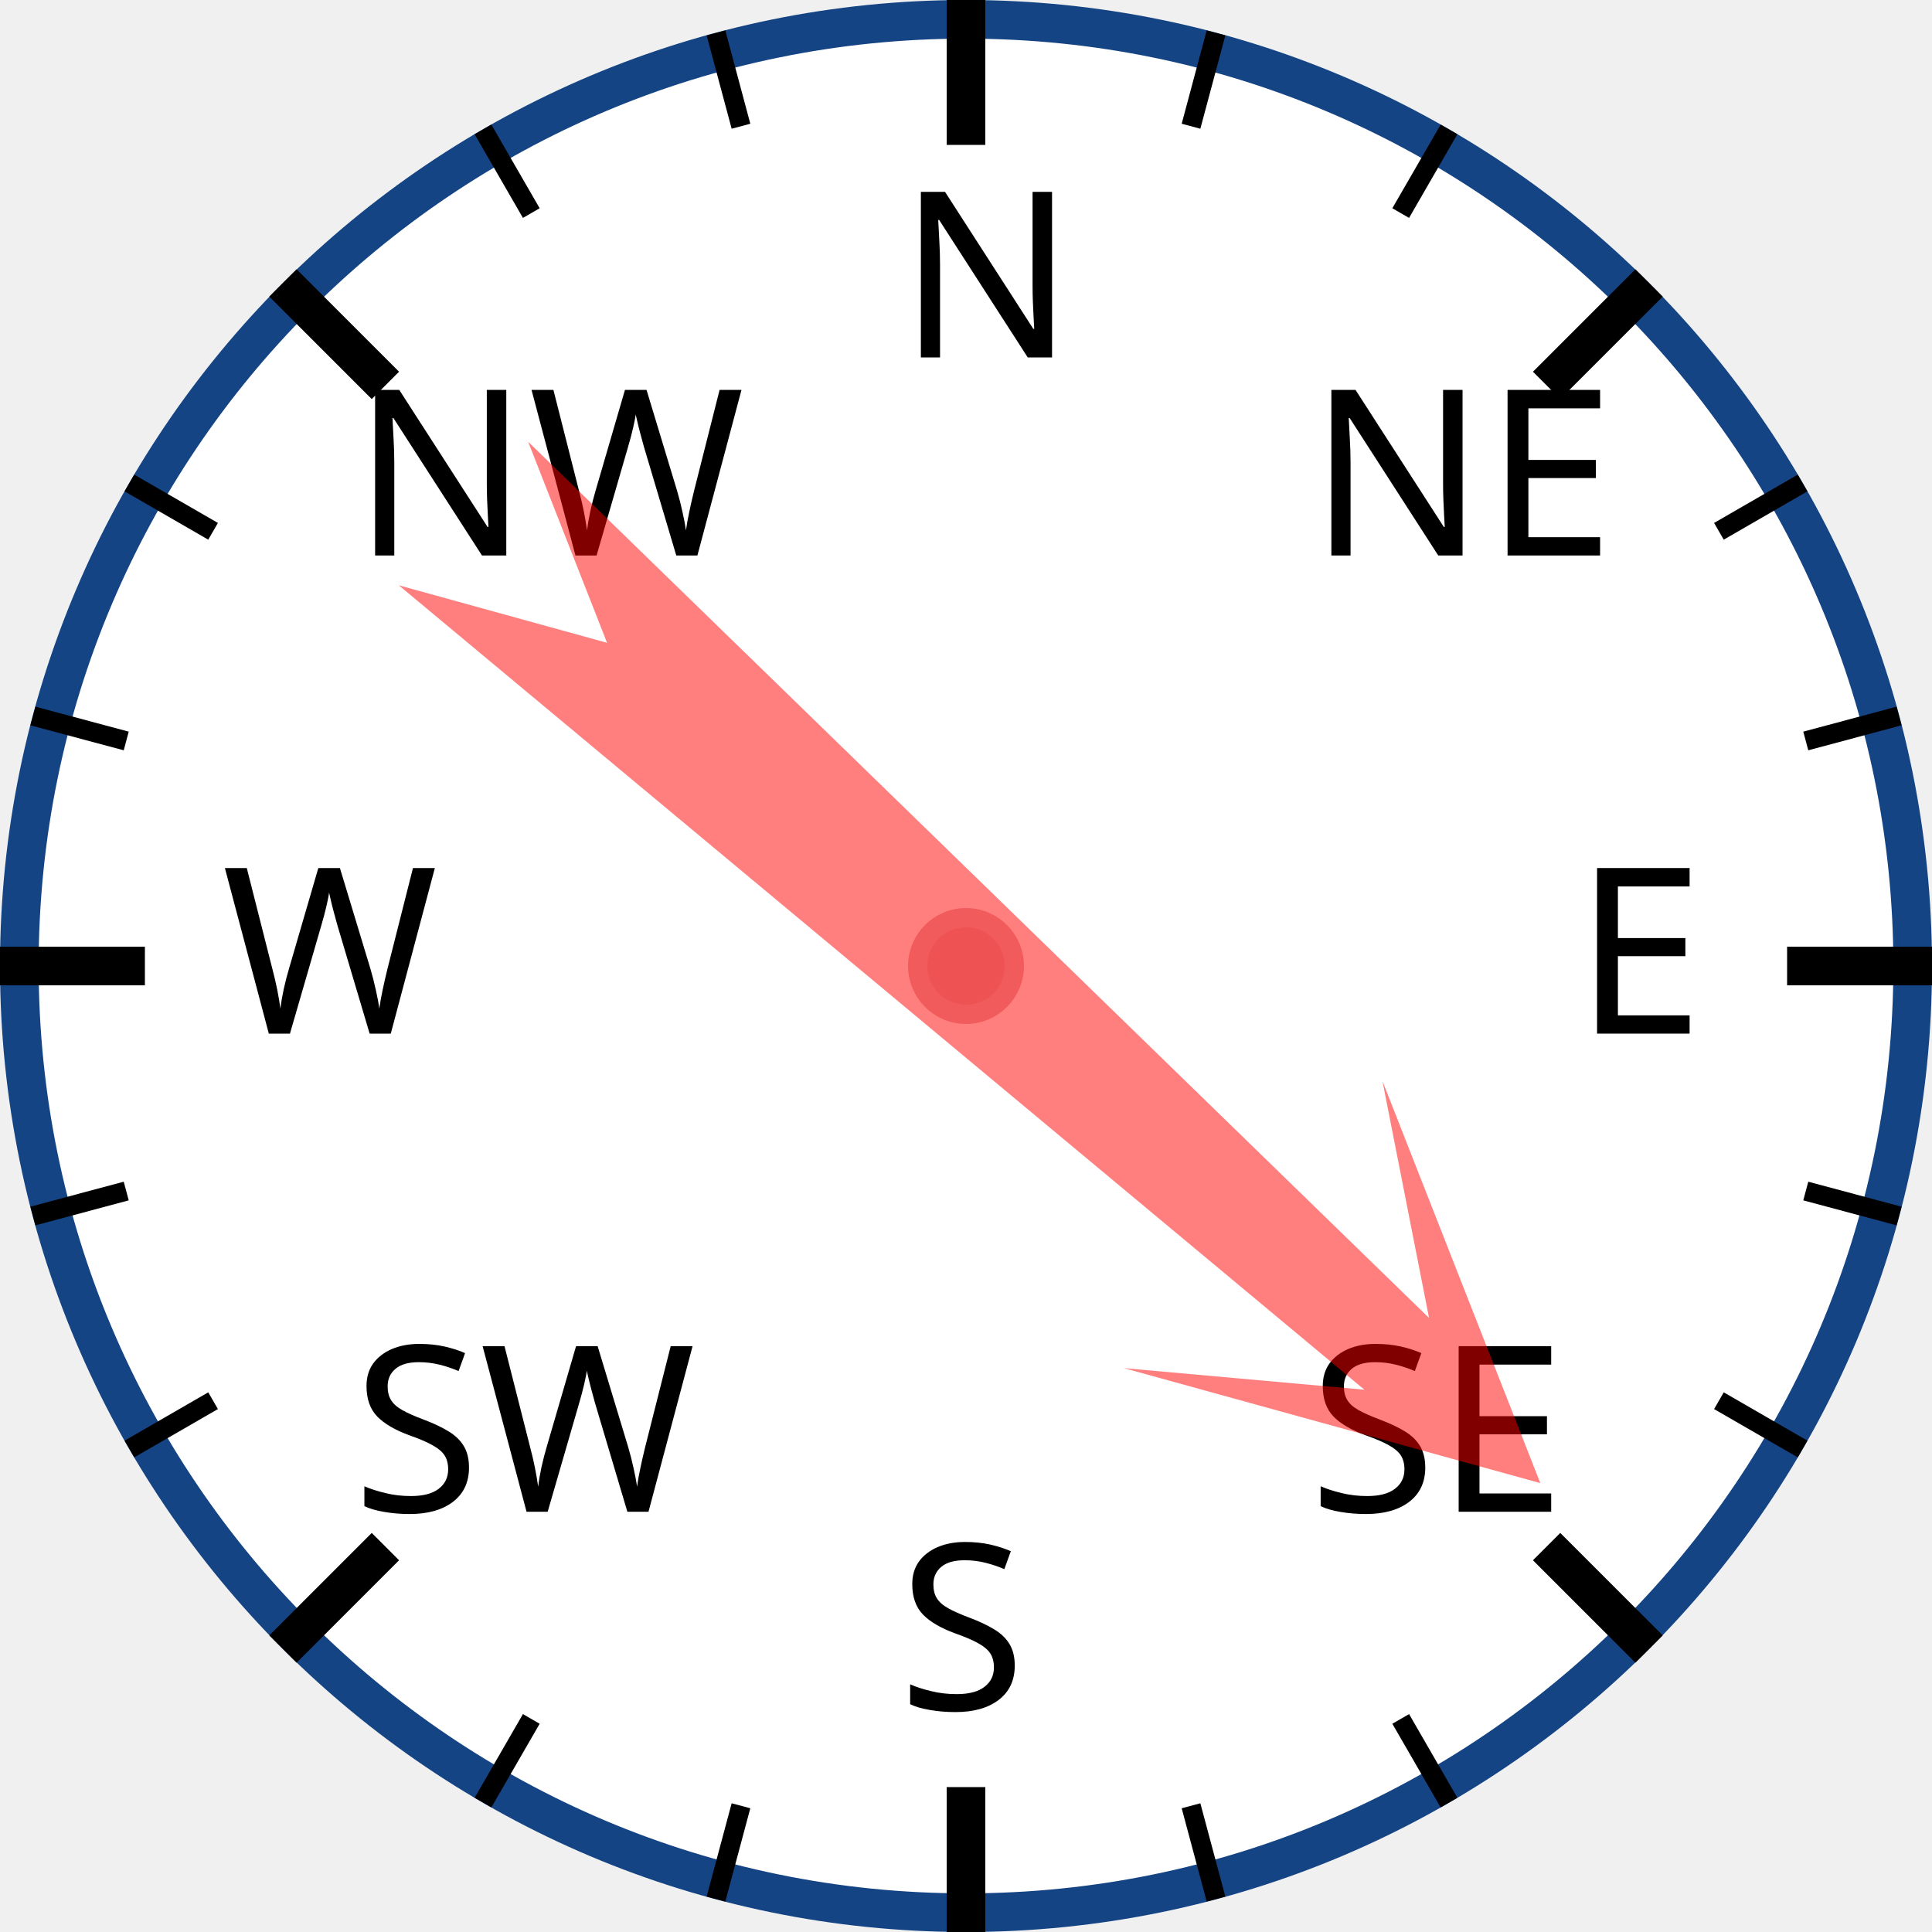
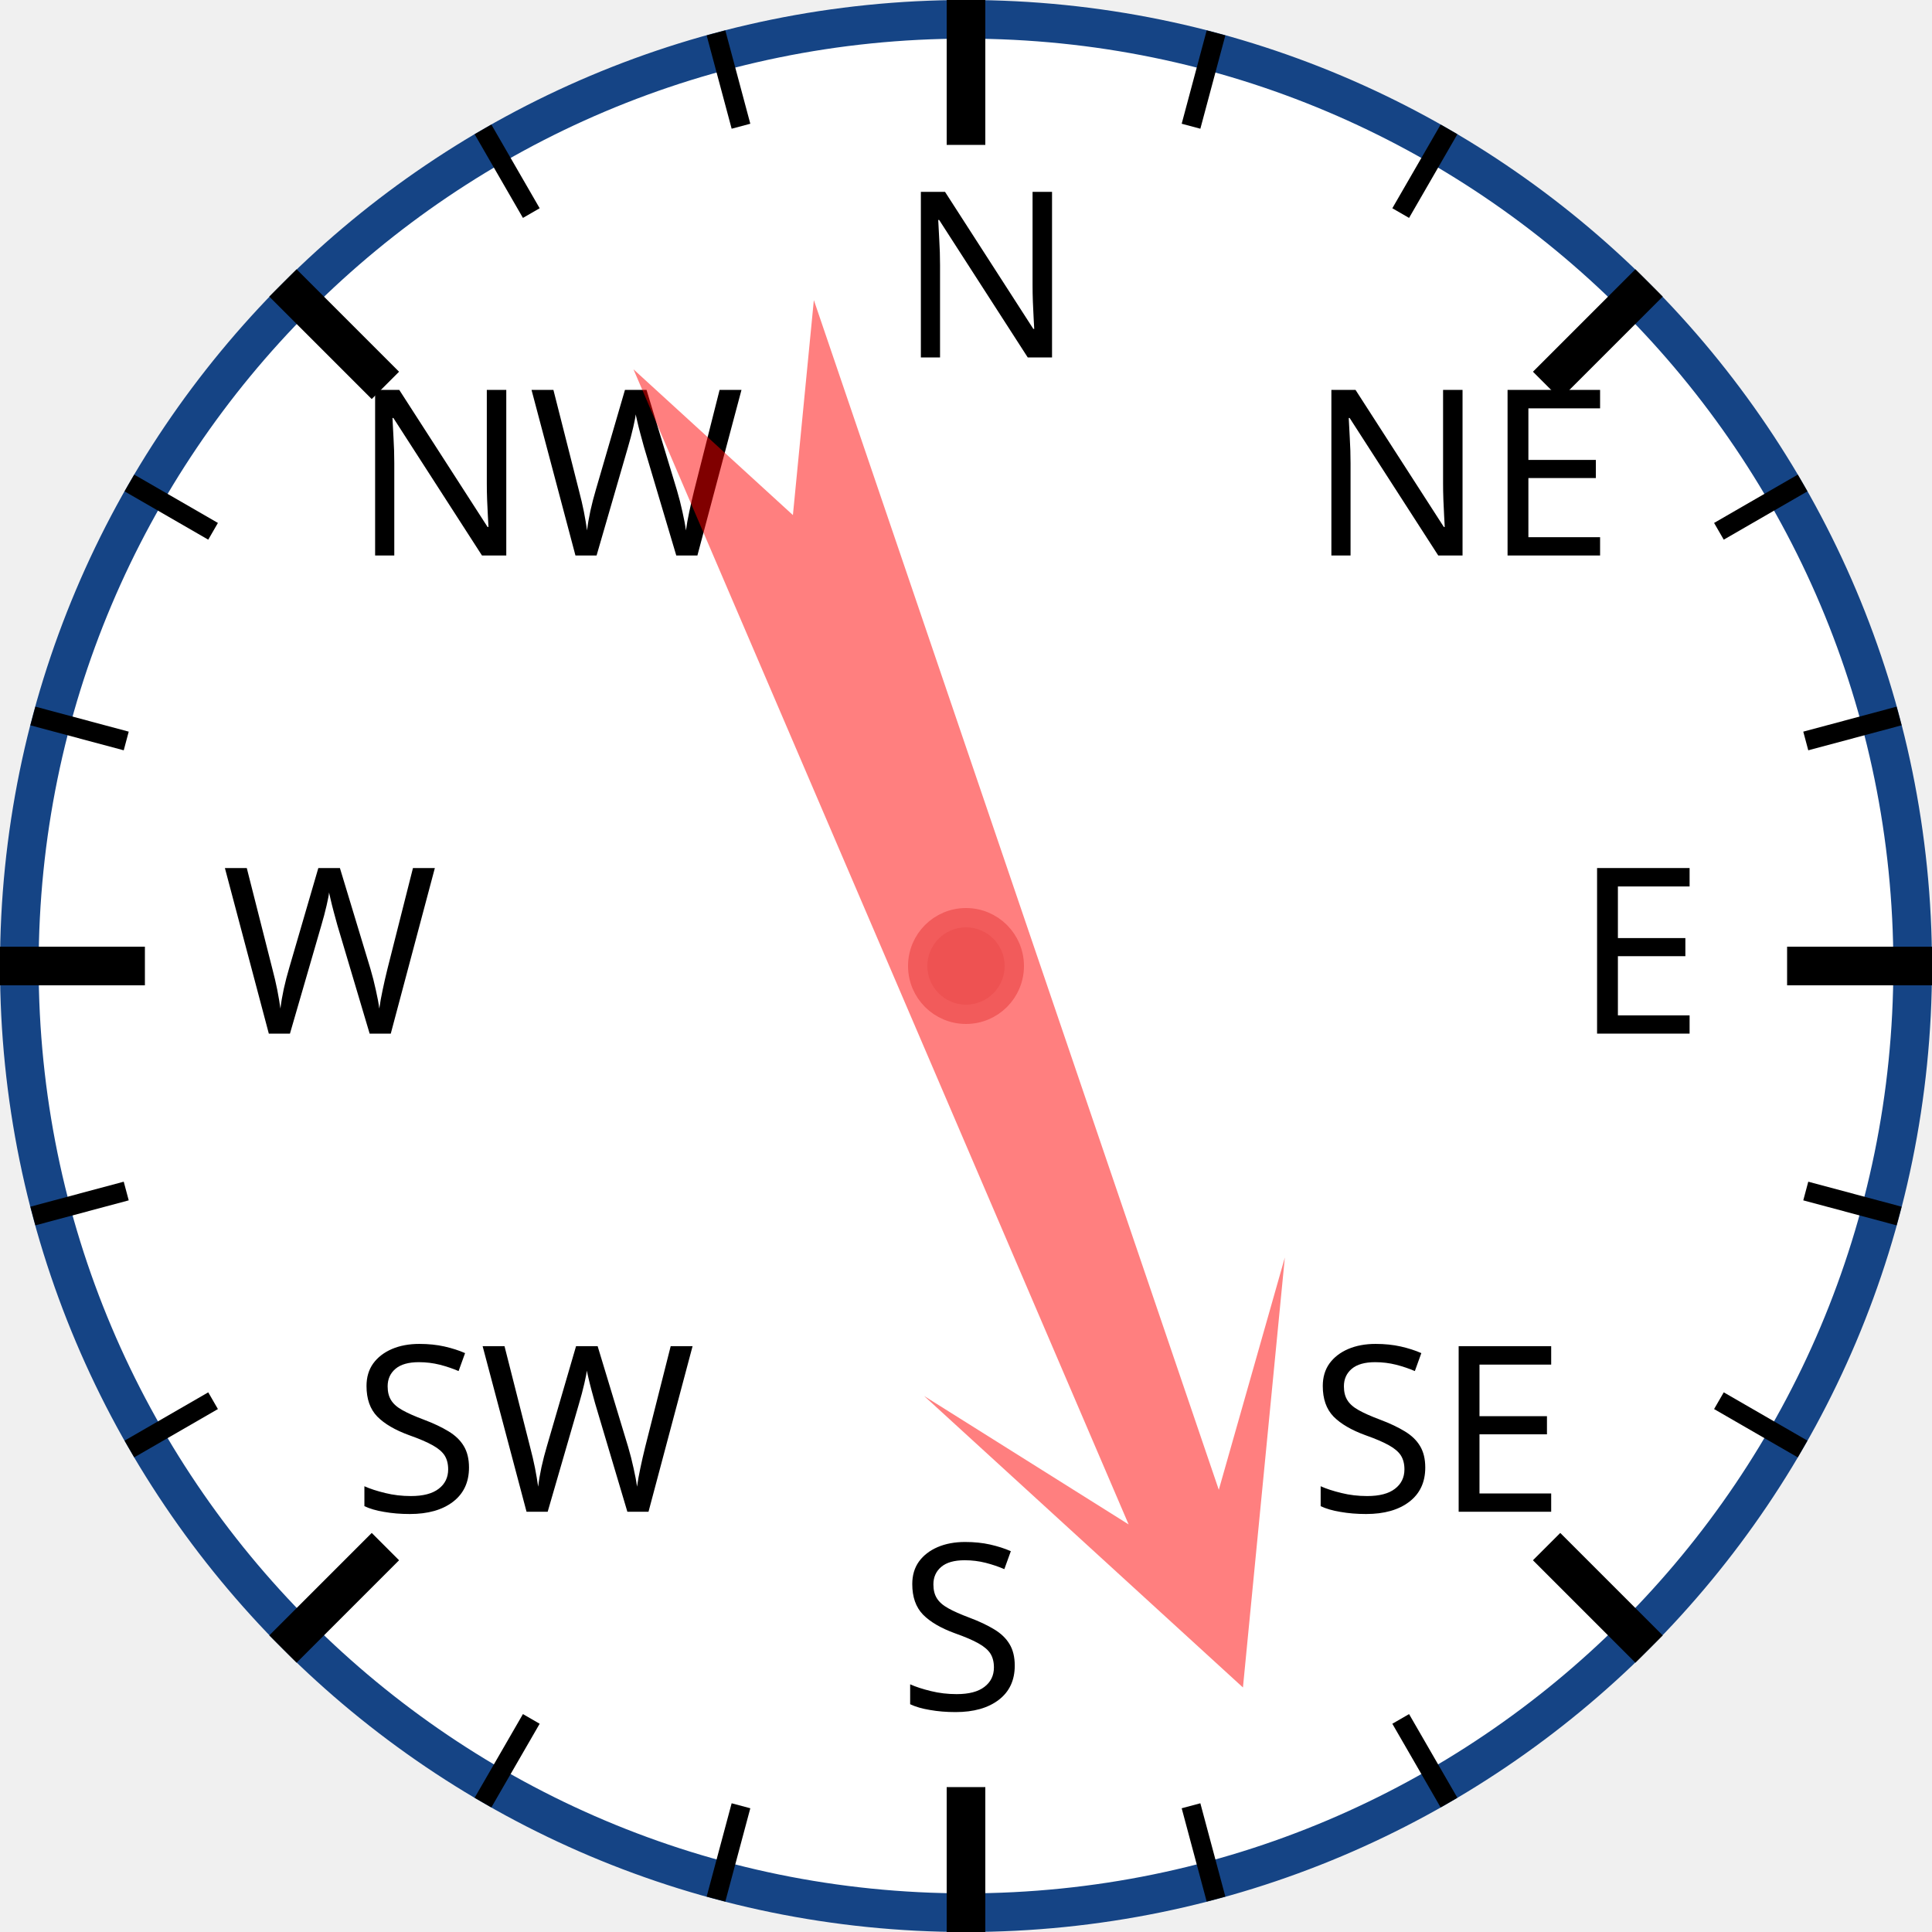
<svg xmlns="http://www.w3.org/2000/svg" width="120px" height="120px" viewBox="0 0 200 200">
  <circle cx="100" cy="100" r="98" style="fill: white; stroke: #154485; stroke-width: 4;" />
  <text x="93.0" y="37.0" style="font-family: sans-serif; font-size: 18pt;">N</text>
  <line x1="100.0" y1="0.0" x2="100.0" y2="15.0" style="stroke: black; stroke-width: 4;" />
  <line x1="74.118" y1="3.407" x2="76.706" y2="13.067" style="stroke: black; stroke-width: 2;" />
  <line x1="50" y1="13.397" x2="55" y2="22.058" style="stroke: black; stroke-width: 2;" />
  <text x="36.503" y="57.503" style="font-family: sans-serif; font-size: 18pt;">NW</text>
  <line x1="29.289" y1="29.289" x2="39.896" y2="39.896" style="stroke: black; stroke-width: 4;" />
  <line x1="13.397" y1="50" x2="22.058" y2="55" style="stroke: black; stroke-width: 2;" />
  <line x1="3.407" y1="74.118" x2="13.067" y2="76.706" style="stroke: black; stroke-width: 2;" />
  <text x="23.0" y="107.0" style="font-family: sans-serif; font-size: 18pt;">W</text>
  <line x1="0.0" y1="100.0" x2="15.0" y2="100.0" style="stroke: black; stroke-width: 4;" />
  <line x1="3.407" y1="125.882" x2="13.067" y2="123.294" style="stroke: black; stroke-width: 2;" />
  <line x1="13.397" y1="150" x2="22.058" y2="145" style="stroke: black; stroke-width: 2;" />
  <text x="36.503" y="156.497" style="font-family: sans-serif; font-size: 18pt;">SW</text>
  <line x1="29.289" y1="170.711" x2="39.896" y2="160.104" style="stroke: black; stroke-width: 4;" />
  <line x1="50" y1="186.603" x2="55" y2="177.942" style="stroke: black; stroke-width: 2;" />
  <line x1="74.118" y1="196.593" x2="76.706" y2="186.933" style="stroke: black; stroke-width: 2;" />
  <text x="93" y="177.0" style="font-family: sans-serif; font-size: 18pt;">S</text>
  <line x1="100" y1="200.0" x2="100" y2="185.0" style="stroke: black; stroke-width: 4;" />
  <line x1="125.882" y1="196.593" x2="123.294" y2="186.933" style="stroke: black; stroke-width: 2;" />
  <line x1="150.0" y1="186.603" x2="145.0" y2="177.942" style="stroke: black; stroke-width: 2;" />
  <text x="135.497" y="156.497" style="font-family: sans-serif; font-size: 18pt;">SE</text>
  <line x1="170.711" y1="170.711" x2="160.104" y2="160.104" style="stroke: black; stroke-width: 4;" />
  <line x1="186.603" y1="150" x2="177.942" y2="145" style="stroke: black; stroke-width: 2;" />
  <line x1="196.593" y1="125.882" x2="186.933" y2="123.294" style="stroke: black; stroke-width: 2;" />
  <text x="163.0" y="107" style="font-family: sans-serif; font-size: 18pt;">E</text>
  <line x1="200.0" y1="100" x2="185.0" y2="100" style="stroke: black; stroke-width: 4;" />
  <line x1="196.593" y1="74.118" x2="186.933" y2="76.706" style="stroke: black; stroke-width: 2;" />
  <line x1="186.603" y1="50" x2="177.942" y2="55" style="stroke: black; stroke-width: 2;" />
  <text x="135.497" y="57.503" style="font-family: sans-serif; font-size: 18pt;">NE</text>
  <line x1="170.711" y1="29.289" x2="160.104" y2="39.896" style="stroke: black; stroke-width: 4;" />
  <line x1="150" y1="13.397" x2="145" y2="22.058" style="stroke: black; stroke-width: 2;" />
  <line x1="125.882" y1="3.407" x2="123.294" y2="13.067" style="stroke: black; stroke-width: 2;" />
-   <polygon points="100 20 120 60 105 40 110 170 100 150 90 170 95 40 80 60" style="fill: red; fill-opacity: 0.5;" transform="rotate(132,100,100)" />
+   <polygon points="100 20 120 60 105 40 110 170 100 150 90 170 95 40 80 60" style="fill: red; fill-opacity: 0.5;" transform="rotate(159,100,100)" />
  <circle cx="100" cy="100" r="5" style="fill: #EE5252; stroke: #F25B5B; stroke-width: 2;" />
</svg>
